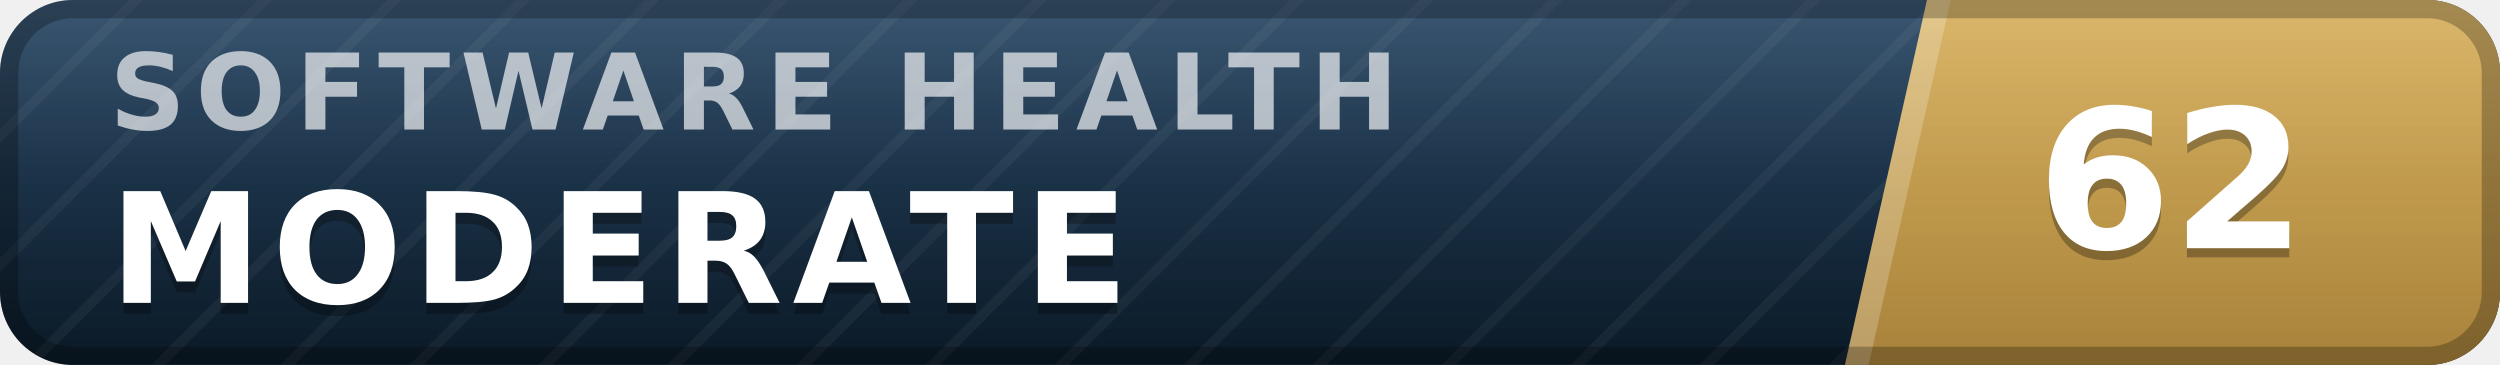
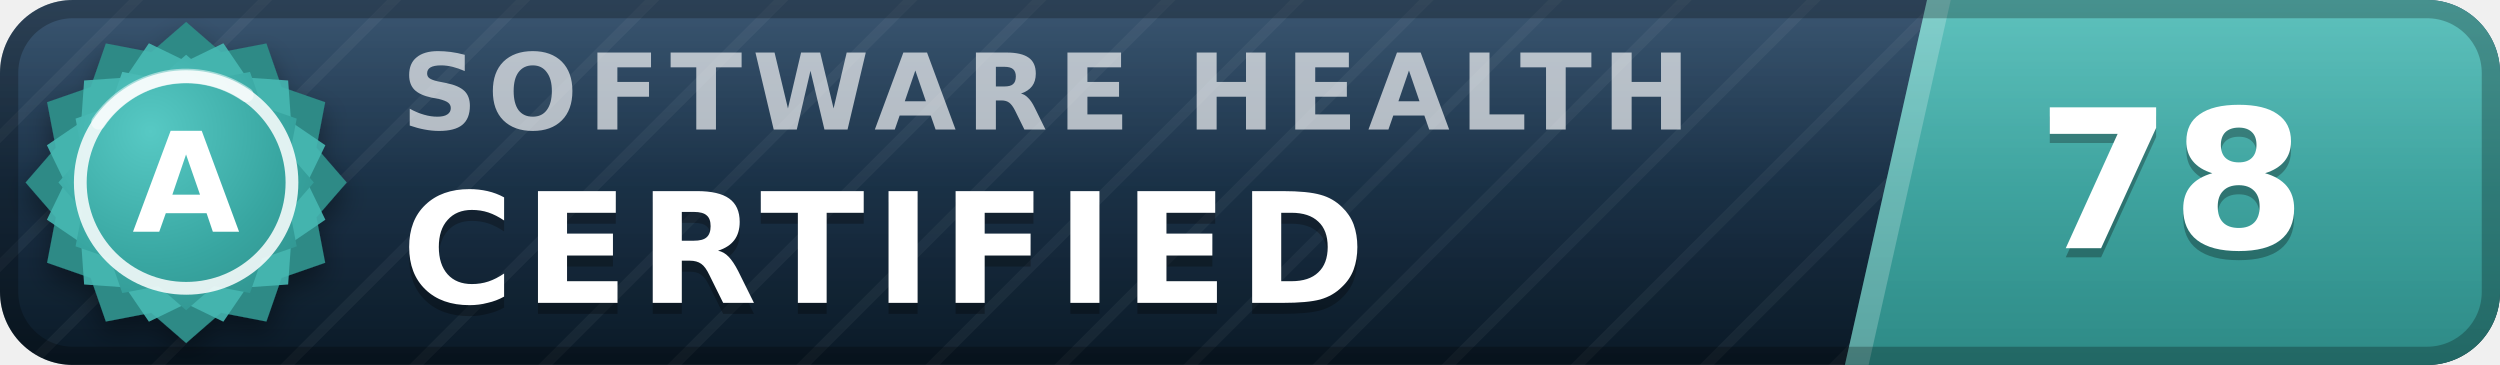
- <svg xmlns="http://www.w3.org/2000/svg" width="137" height="20" viewBox="0 0 137 20" role="img" aria-label="inspect.software software health index 62 of 100, moderate" font-family="Verdana,DejaVu Sans,Geneva,sans-serif">
+ <svg xmlns="http://www.w3.org/2000/svg" width="137" height="20" viewBox="0 0 137 20" role="img" aria-label="inspect.software software health index 78 of 100, certified (grade A)" font-family="Verdana,DejaVu Sans,Geneva,sans-serif">
  <defs>
    <linearGradient id="plate" x1="0" y1="0" x2="0" y2="1">
      <stop offset="0" stop-color="#1d3d5c" />
      <stop offset="1" stop-color="#0a1926" />
    </linearGradient>
    <linearGradient id="endplate" x1="0" y1="0" x2="0" y2="1">
-       <stop offset="0" stop-color="#d5ac55" />
-       <stop offset="1" stop-color="#a8823a" />
+       <stop offset="0" stop-color="#46b8b3" />
+       <stop offset="1" stop-color="#2d8a86" />
    </linearGradient>
    <linearGradient id="gloss" x1="0" y1="0" x2="0" y2="1">
      <stop offset="0" stop-color="#fff" stop-opacity=".13" />
      <stop offset=".5" stop-color="#fff" stop-opacity=".03" />
      <stop offset="1" stop-color="#fff" stop-opacity="0" />
    </linearGradient>
    <pattern id="guilloche" width="5" height="5" patternUnits="userSpaceOnUse" patternTransform="rotate(45)">
      <line x1="0" y1="0" x2="0" y2="5" stroke="#fff" stroke-opacity=".045" stroke-width="1.1" />
    </pattern>
    <clipPath id="rounded">
      <rect width="137" height="20" rx="4" />
    </clipPath>
+     <radialGradient id="sealFace" cx=".36" cy=".3" r=".95">
+       <stop offset="0" stop-color="#57c9c4" />
+       <stop offset=".55" stop-color="#38a6a1" />
+       <stop offset="1" stop-color="#2d8a86" />
+     </radialGradient>
+     <filter id="sealShadow" x="-40%" y="-40%" width="180%" height="180%">
+       <feDropShadow dx="0" dy="0.7" stdDeviation="0.7" flood-color="#000" flood-opacity="0.38" />
+     </filter>
  </defs>
  <g clip-path="url(#rounded)">
    <rect width="137" height="20" fill="url(#plate)" />
    <rect width="137" height="20" fill="url(#guilloche)" />
    <polygon points="105.6,0 137,0 137,20 101.1,20" fill="url(#endplate)" />
    <polygon points="105.6,0 106.9,0 102.4,20 101.1,20" fill="#fff" fill-opacity=".22" />
-     <text x="6.0" y="7.1" font-size="5.8" letter-spacing="0.55" fill="#fff" fill-opacity=".66" font-weight="bold" textLength="76.3" lengthAdjust="spacing">SOFTWARE HEALTH</text>
-     <text x="6.0" y="17.2" font-size="8.4" fill="#000" fill-opacity=".3" font-weight="bold" letter-spacing="0.55" textLength="59.5" lengthAdjust="spacing">MODERATE</text>
-     <text x="6.0" y="16.6" font-size="8.4" fill="#fff" font-weight="bold" letter-spacing="0.55" textLength="59.5" lengthAdjust="spacing">MODERATE</text>
-     <text x="119.0" y="14.1" font-size="10.6" fill="#000" fill-opacity=".3" font-weight="bold" text-anchor="middle">62</text>
-     <text x="119.0" y="13.6" font-size="10.6" fill="#fff" font-weight="bold" text-anchor="middle">62</text>
+     <text x="22.0" y="7.1" font-size="5.8" letter-spacing="0.55" fill="#fff" fill-opacity=".66" font-weight="bold" textLength="76.3" lengthAdjust="spacing">SOFTWARE HEALTH</text>
+     <text x="22.0" y="17.2" font-size="8.4" fill="#000" fill-opacity=".3" font-weight="bold" letter-spacing="0.55" textLength="57.7" lengthAdjust="spacing">CERTIFIED</text>
+     <text x="22.0" y="16.6" font-size="8.4" fill="#fff" font-weight="bold" letter-spacing="0.55" textLength="57.7" lengthAdjust="spacing">CERTIFIED</text>
+     <text x="119.0" y="14.1" font-size="10.6" fill="#000" fill-opacity=".3" font-weight="bold" text-anchor="middle">78</text>
+     <text x="119.0" y="13.6" font-size="10.6" fill="#fff" font-weight="bold" text-anchor="middle">78</text>
    <rect width="137" height="20" fill="url(#gloss)" />
  </g>
  <rect x=".5" y=".5" width="136" height="19" rx="3.5" fill="none" stroke="#000" stroke-opacity=".25" />
+   <g filter="url(#sealShadow)">
+     <path d="M10.20 1.20 L12.11 2.86 L14.60 2.38 L15.43 4.77 L17.82 5.60 L17.34 8.09 L19.00 10.00 L17.34 11.91 L17.82 14.40 L15.43 15.23 L14.60 17.62 L12.11 17.14 L10.20 18.80 L8.29 17.14 L5.80 17.62 L4.97 15.23 L2.58 14.40 L3.06 11.91 L1.40 10.00 L3.06 8.09 L2.58 5.60 L4.97 4.77 L5.80 2.38 L8.29 2.86 L10.20 1.20 Z" fill="#2d8a86" />
+   </g>
+   <path d="M12.24 2.37 L13.52 4.25 L15.79 4.41 L15.95 6.68 L17.83 7.96 L16.84 10.00 L17.83 12.04 L15.95 13.32 L15.79 15.59 L13.52 15.75 L12.24 17.63 L10.20 16.64 L8.16 17.63 L6.88 15.75 L4.61 15.59 L4.45 13.32 L2.57 12.04 L3.56 10.00 L2.57 7.96 L4.45 6.68 L4.61 4.41 L6.88 4.25 L8.16 2.37 L10.20 3.36 L12.24 2.37 Z" fill="#46b8b3" fill-opacity=".9" />
+   <path d="M10.20 3.00 L11.72 4.32 L13.70 3.94 L14.36 5.84 L16.26 6.50 L15.88 8.48 L17.20 10.00 L15.88 11.52 L16.26 13.50 L14.36 14.16 L13.70 16.06 L11.72 15.68 L10.20 17.00 L8.68 15.68 L6.70 16.06 L6.04 14.16 L4.14 13.50 L4.52 11.52 L3.20 10.00 L4.52 8.48 L4.14 6.50 L6.04 5.84 L6.70 3.94 L8.68 4.32 L10.20 3.00 Z" fill="url(#sealFace)" />
+   <circle cx="10.2" cy="10.0" r="5.8" fill="none" stroke="#fff" stroke-opacity=".85" stroke-width=".7" />
+   <path d="M5.4 6.7 A5.8 5.8 0 0 1 13.5 5.2" stroke="#fff" stroke-opacity=".5" stroke-width=".8" fill="none" stroke-linecap="round" />
+   <text x="10.2" y="12.7" font-size="7.6" fill="#fff" font-weight="bold" text-anchor="middle" letter-spacing=".2">A</text>
</svg>
